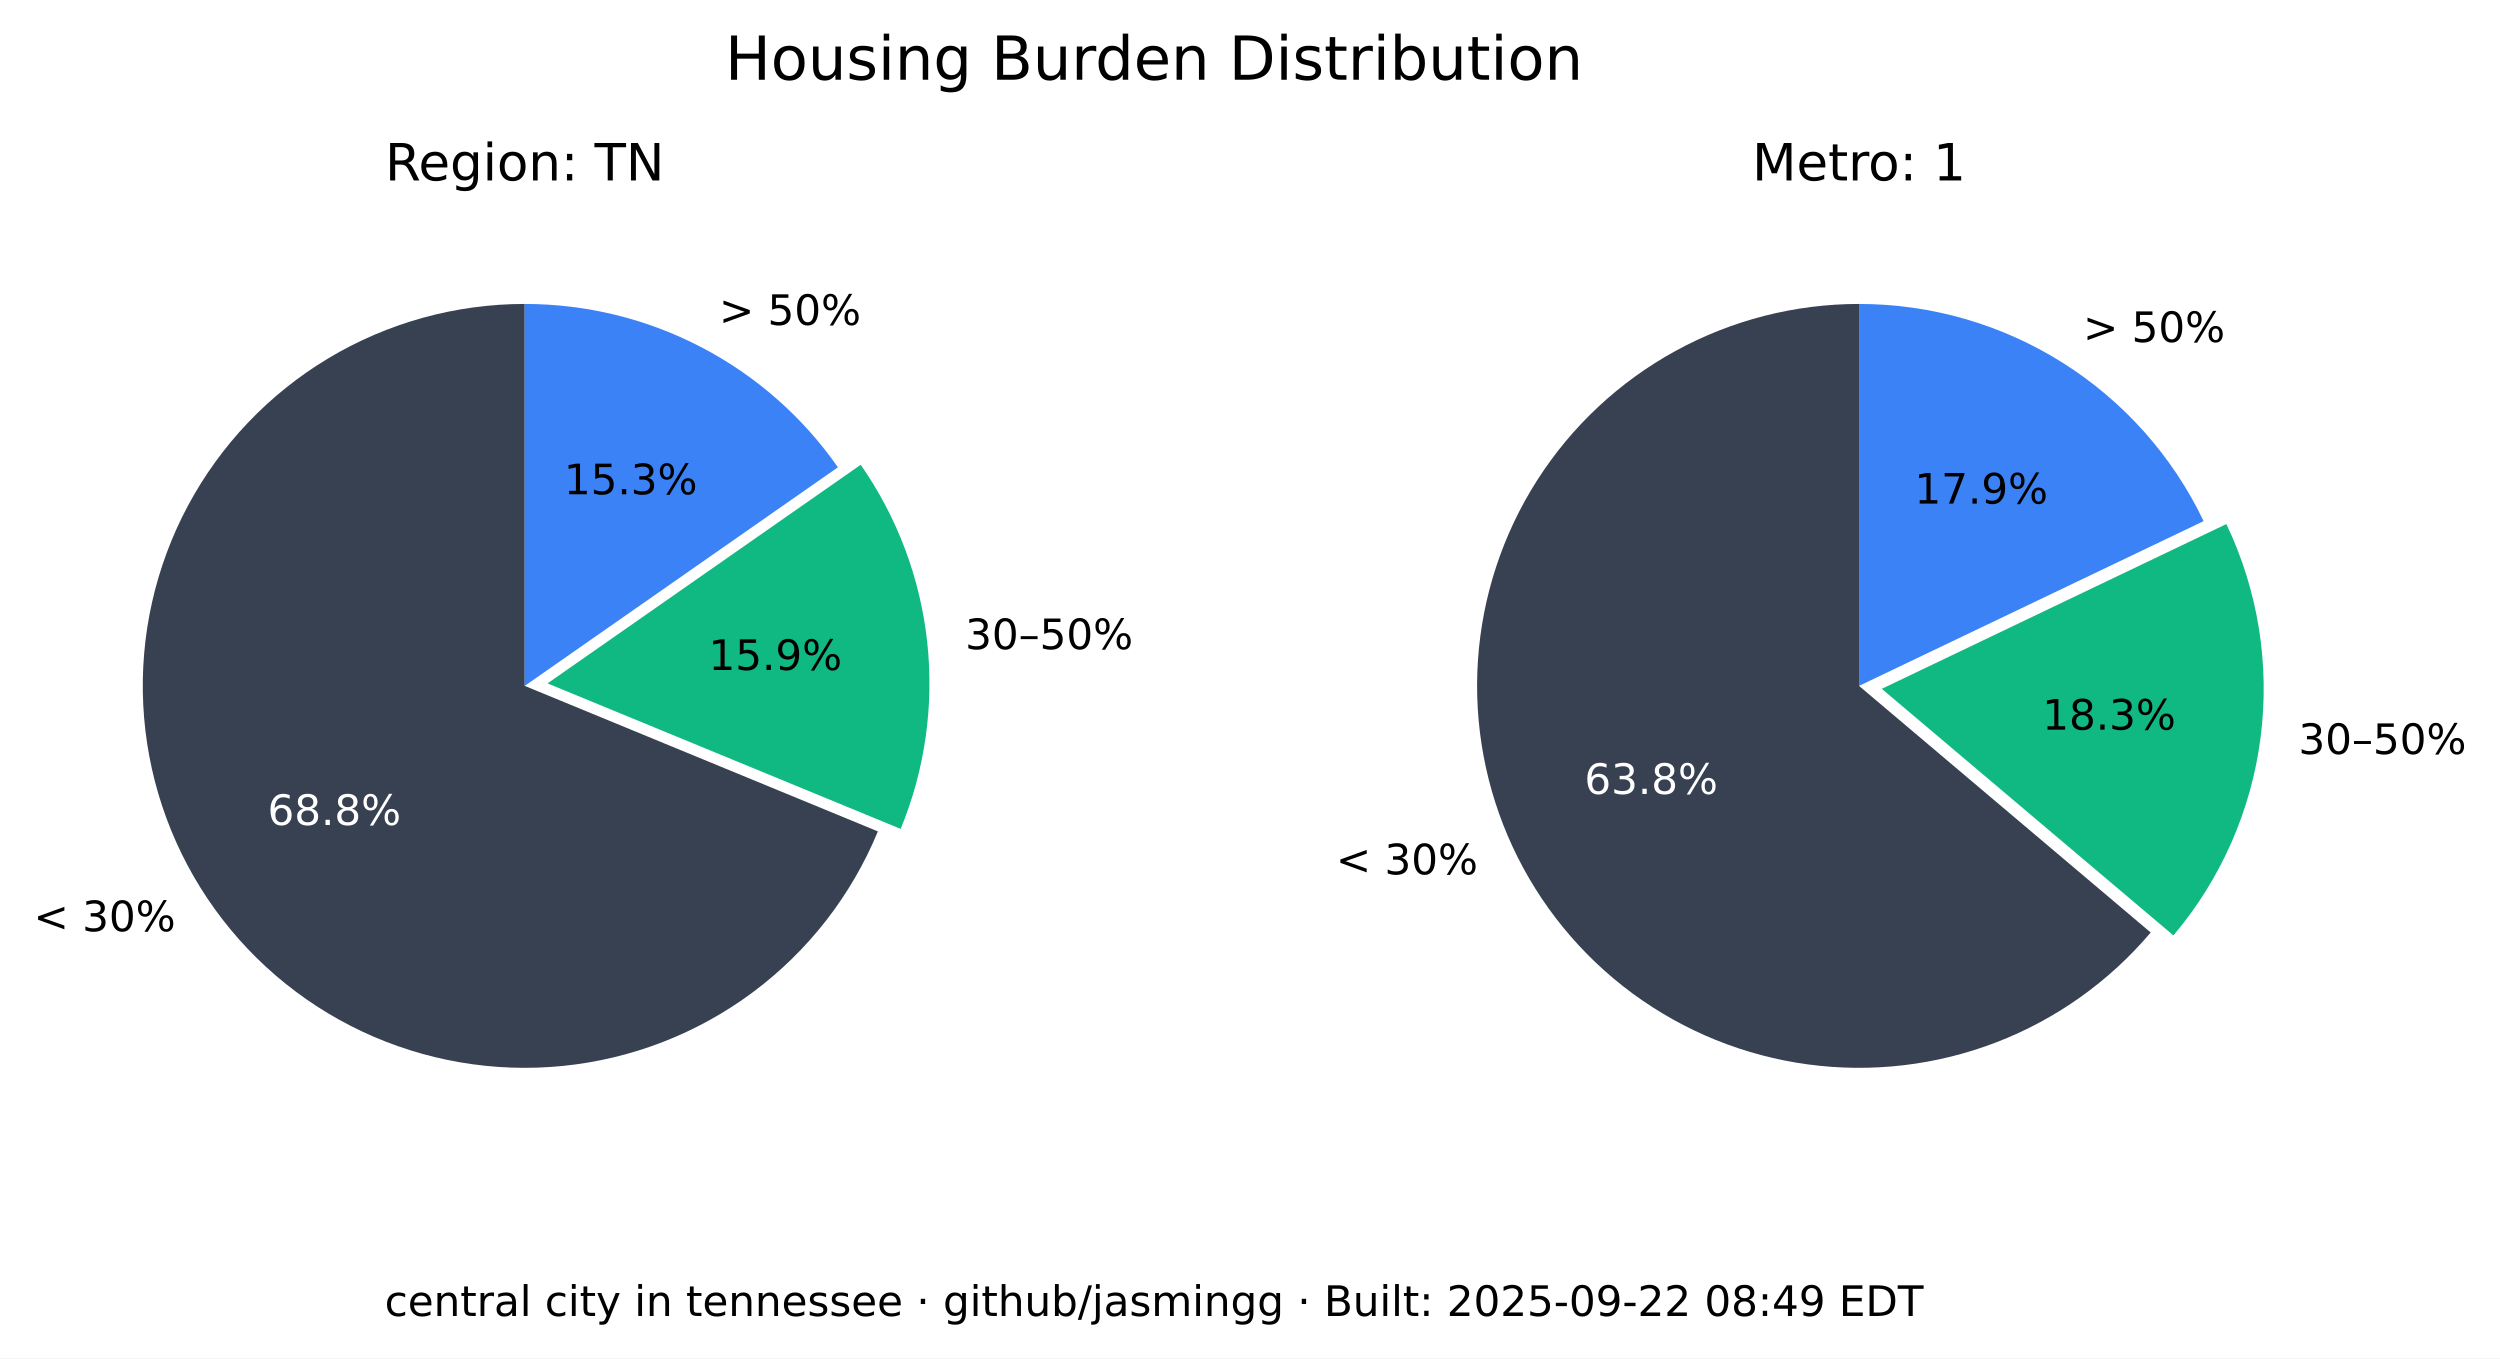
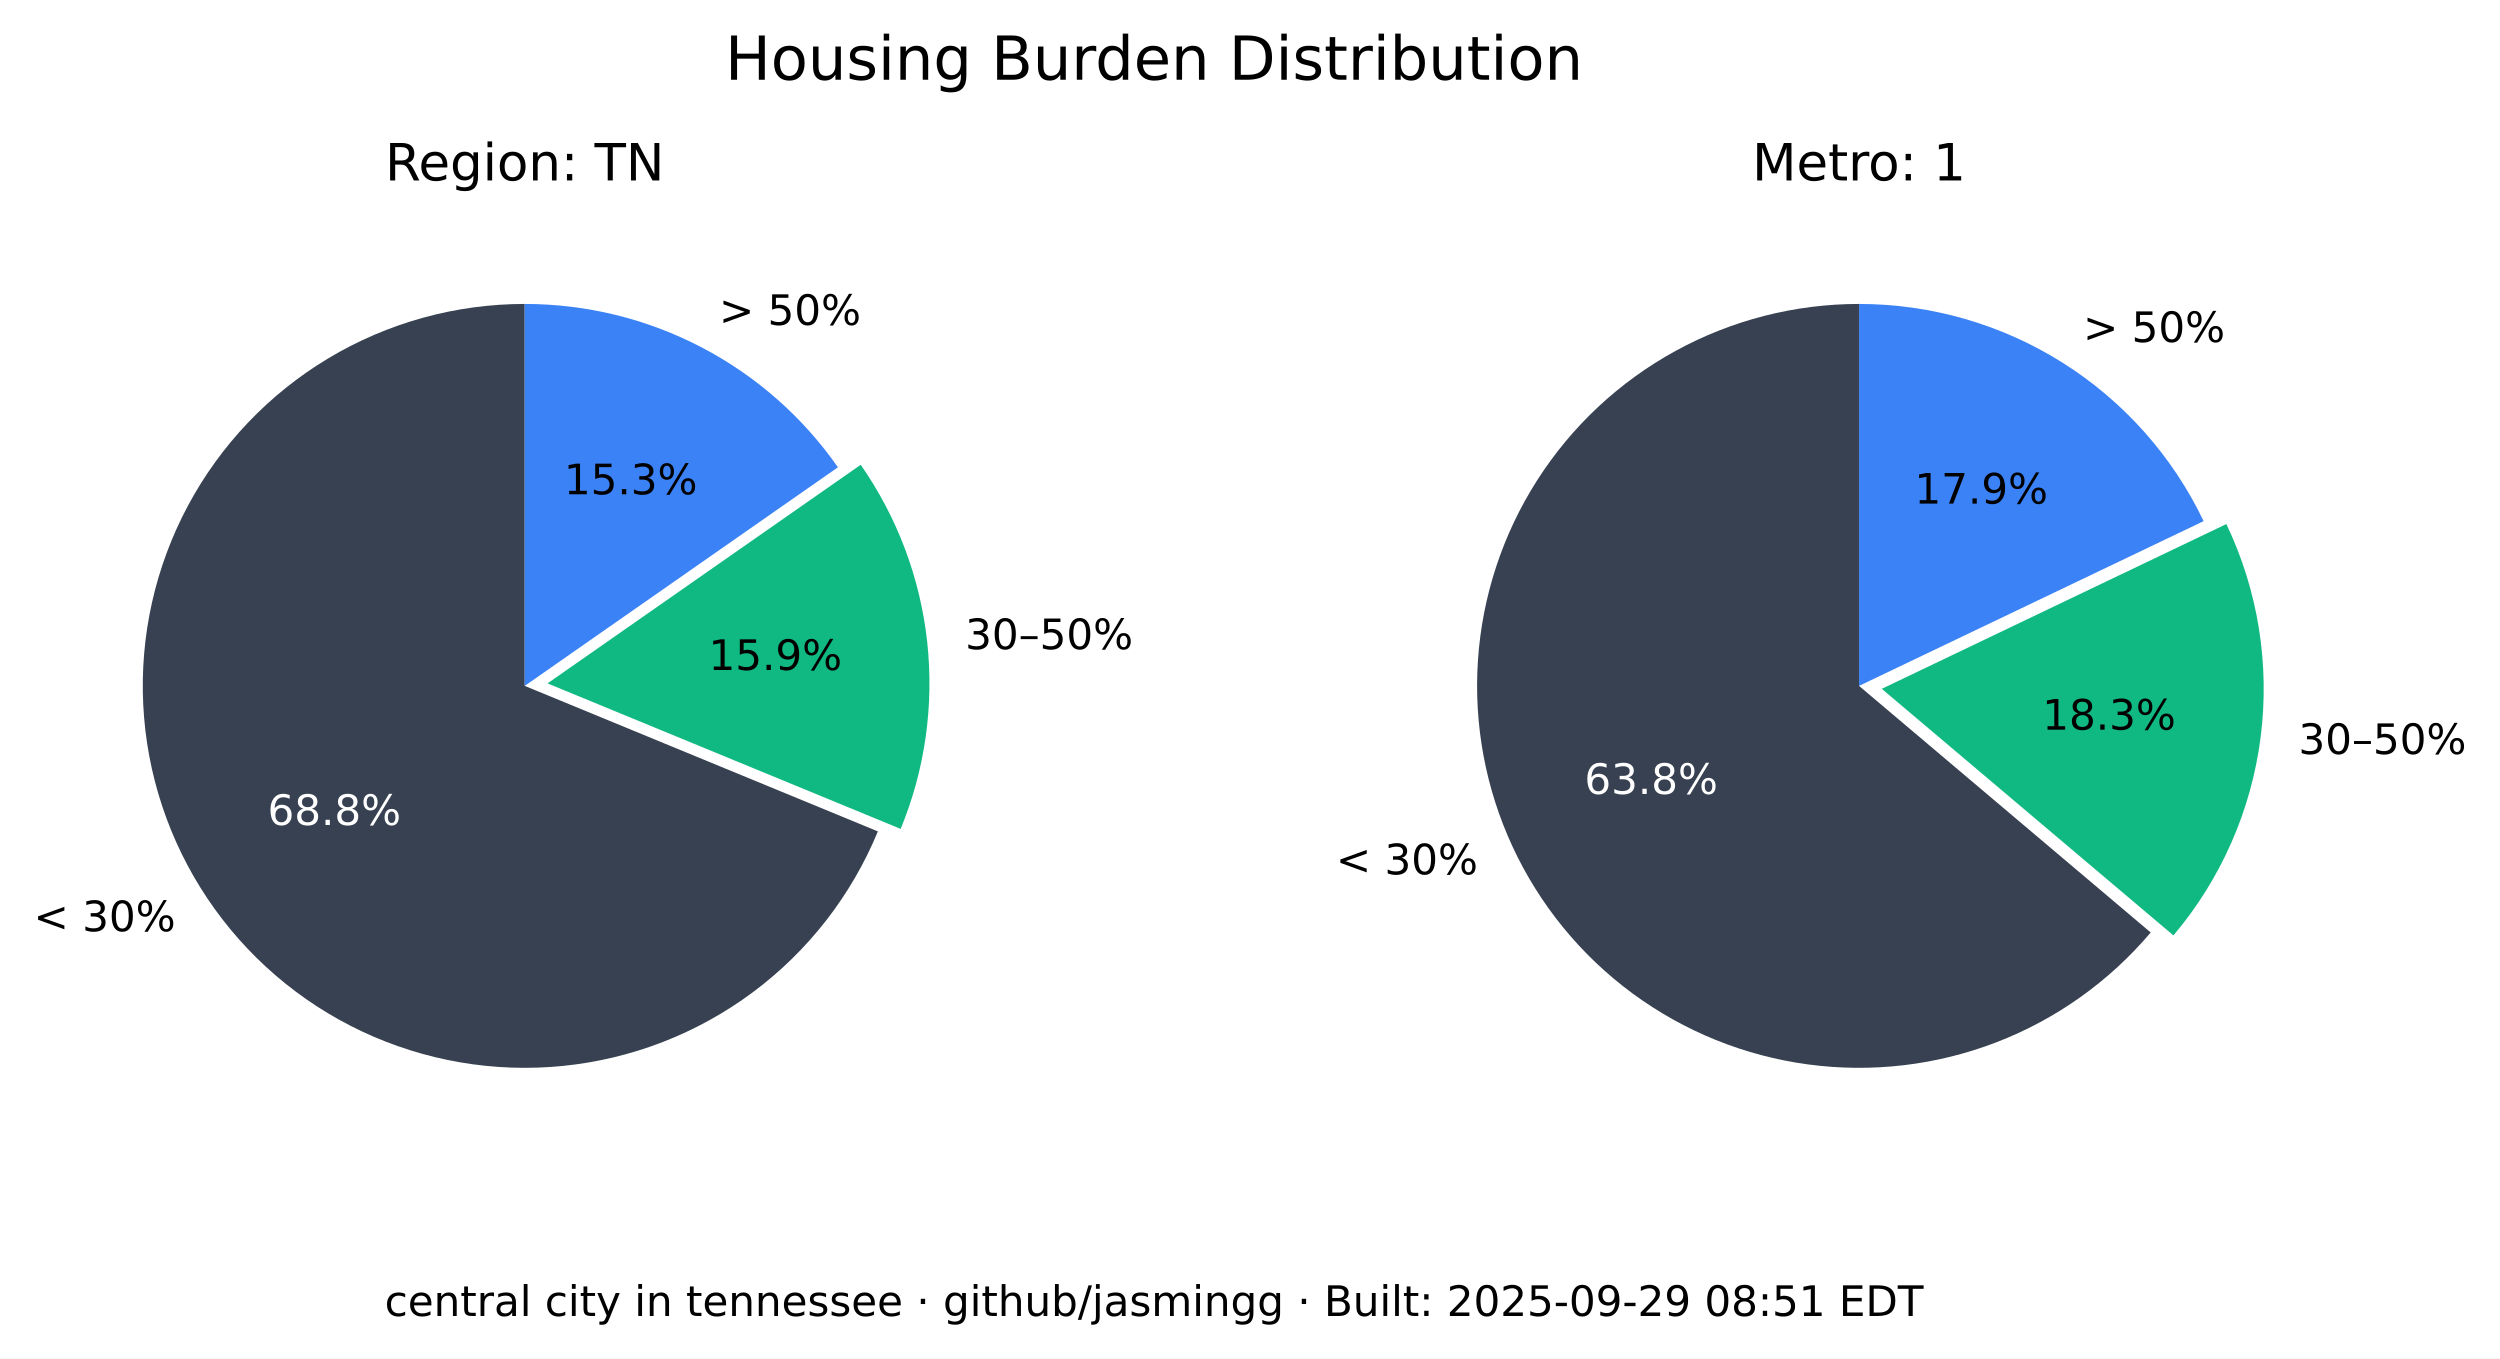
<svg xmlns="http://www.w3.org/2000/svg" xmlns:xlink="http://www.w3.org/1999/xlink" width="535.361pt" height="290.88pt" viewBox="0 0 535.361 290.88" version="1.1">
  <defs>
    <style type="text/css">*{stroke-linejoin: round; stroke-linecap: butt}</style>
  </defs>
  <g id="figure_1">
    <g id="patch_1">
      <path d="M 0 290.88  L 535.361 290.88  L 535.361 0  L 0 0  z " style="fill: #ffffff" />
    </g>
    <g id="axes_1">
      <g id="patch_2">
        <path d="M 112.367 65.088  C 97.551 65.088 83.008 69.114 70.301 76.735  C 57.594 84.355 47.194 95.287 40.215 108.357  C 33.237 121.428 29.939 136.152 30.677 150.951  C 31.414 165.749 36.159 180.073 44.402 192.385  C 52.646 204.697 64.082 214.541 77.483 220.86  C 90.885 227.179 105.755 229.74 120.499 228.267  C 135.242 226.794 149.312 221.342 161.199 212.496  C 173.085 203.65 182.347 191.738 187.992 178.039  L 112.367 146.88  z " style="fill: #374151" />
      </g>
      <g id="patch_3">
        <path d="M 192.87 177.503  C 198.091 164.831 200.044 151.048 198.55 137.424  C 197.055 123.8 192.159 110.768 184.314 99.529  L 117.246 146.345  z " style="fill: #10b981" />
      </g>
      <g id="patch_4">
        <path d="M 179.436 100.064  C 171.899 89.266 161.864 80.446 150.188 74.357  C 138.512 68.268 125.536 65.088 112.367 65.088  L 112.367 146.88  z " style="fill: #3b82f6" />
      </g>
      <g id="matplotlib.axis_1" />
      <g id="matplotlib.axis_2" />
      <g id="text_1">
        <g transform="translate(7.2 199.4189) scale(0.09 -0.09)">
          <defs>
            <path id="DejaVuSans-3c" d="M 4684 3150  L 1459 2003  L 4684 863  L 4684 294  L 678 1747  L 678 2266  L 4684 3719  L 4684 3150  z " transform="scale(0.015625)" />
            <path id="DejaVuSans-20" transform="scale(0.015625)" />
            <path id="DejaVuSans-33" d="M 2597 2516  Q 3050 2419 3304 2112  Q 3559 1806 3559 1356  Q 3559 666 3084 287  Q 2609 -91 1734 -91  Q 1441 -91 1130 -33  Q 819 25 488 141  L 488 750  Q 750 597 1062 519  Q 1375 441 1716 441  Q 2309 441 2620 675  Q 2931 909 2931 1356  Q 2931 1769 2642 2001  Q 2353 2234 1838 2234  L 1294 2234  L 1294 2753  L 1863 2753  Q 2328 2753 2575 2939  Q 2822 3125 2822 3475  Q 2822 3834 2567 4026  Q 2313 4219 1838 4219  Q 1578 4219 1281 4162  Q 984 4106 628 3988  L 628 4550  Q 988 4650 1302 4700  Q 1616 4750 1894 4750  Q 2613 4750 3031 4423  Q 3450 4097 3450 3541  Q 3450 3153 3228 2886  Q 3006 2619 2597 2516  z " transform="scale(0.015625)" />
            <path id="DejaVuSans-30" d="M 2034 4250  Q 1547 4250 1301 3770  Q 1056 3291 1056 2328  Q 1056 1369 1301 889  Q 1547 409 2034 409  Q 2525 409 2770 889  Q 3016 1369 3016 2328  Q 3016 3291 2770 3770  Q 2525 4250 2034 4250  z M 2034 4750  Q 2819 4750 3233 4129  Q 3647 3509 3647 2328  Q 3647 1150 3233 529  Q 2819 -91 2034 -91  Q 1250 -91 836 529  Q 422 1150 422 2328  Q 422 3509 836 4129  Q 1250 4750 2034 4750  z " transform="scale(0.015625)" />
            <path id="DejaVuSans-25" d="M 4653 2053  Q 4381 2053 4226 1822  Q 4072 1591 4072 1178  Q 4072 772 4226 539  Q 4381 306 4653 306  Q 4919 306 5073 539  Q 5228 772 5228 1178  Q 5228 1588 5073 1820  Q 4919 2053 4653 2053  z M 4653 2450  Q 5147 2450 5437 2106  Q 5728 1763 5728 1178  Q 5728 594 5436 251  Q 5144 -91 4653 -91  Q 4153 -91 3862 251  Q 3572 594 3572 1178  Q 3572 1766 3864 2108  Q 4156 2450 4653 2450  z M 1428 4353  Q 1159 4353 1004 4120  Q 850 3888 850 3481  Q 850 3069 1003 2837  Q 1156 2606 1428 2606  Q 1700 2606 1854 2837  Q 2009 3069 2009 3481  Q 2009 3884 1853 4118  Q 1697 4353 1428 4353  z M 4250 4750  L 4750 4750  L 1831 -91  L 1331 -91  L 4250 4750  z M 1428 4750  Q 1922 4750 2215 4408  Q 2509 4066 2509 3481  Q 2509 2891 2217 2550  Q 1925 2209 1428 2209  Q 931 2209 642 2551  Q 353 2894 353 3481  Q 353 4063 643 4406  Q 934 4750 1428 4750  z " transform="scale(0.015625)" />
          </defs>
          <use xlink:href="#DejaVuSans-3c" />
          <use xlink:href="#DejaVuSans-20" x="83.789" />
          <use xlink:href="#DejaVuSans-33" x="115.576" />
          <use xlink:href="#DejaVuSans-30" x="179.199" />
          <use xlink:href="#DejaVuSans-25" x="242.822" />
        </g>
      </g>
      <g id="text_2">
        <g style="fill: #ffffff" transform="translate(57.29316 176.6664) scale(0.09 -0.09)">
          <defs>
            <path id="DejaVuSans-36" d="M 2113 2584  Q 1688 2584 1439 2293  Q 1191 2003 1191 1497  Q 1191 994 1439 701  Q 1688 409 2113 409  Q 2538 409 2786 701  Q 3034 994 3034 1497  Q 3034 2003 2786 2293  Q 2538 2584 2113 2584  z M 3366 4563  L 3366 3988  Q 3128 4100 2886 4159  Q 2644 4219 2406 4219  Q 1781 4219 1451 3797  Q 1122 3375 1075 2522  Q 1259 2794 1537 2939  Q 1816 3084 2150 3084  Q 2853 3084 3261 2657  Q 3669 2231 3669 1497  Q 3669 778 3244 343  Q 2819 -91 2113 -91  Q 1303 -91 875 529  Q 447 1150 447 2328  Q 447 3434 972 4092  Q 1497 4750 2381 4750  Q 2619 4750 2861 4703  Q 3103 4656 3366 4563  z " transform="scale(0.015625)" />
            <path id="DejaVuSans-38" d="M 2034 2216  Q 1584 2216 1326 1975  Q 1069 1734 1069 1313  Q 1069 891 1326 650  Q 1584 409 2034 409  Q 2484 409 2743 651  Q 3003 894 3003 1313  Q 3003 1734 2745 1975  Q 2488 2216 2034 2216  z M 1403 2484  Q 997 2584 770 2862  Q 544 3141 544 3541  Q 544 4100 942 4425  Q 1341 4750 2034 4750  Q 2731 4750 3128 4425  Q 3525 4100 3525 3541  Q 3525 3141 3298 2862  Q 3072 2584 2669 2484  Q 3125 2378 3379 2068  Q 3634 1759 3634 1313  Q 3634 634 3220 271  Q 2806 -91 2034 -91  Q 1263 -91 848 271  Q 434 634 434 1313  Q 434 1759 690 2068  Q 947 2378 1403 2484  z M 1172 3481  Q 1172 3119 1398 2916  Q 1625 2713 2034 2713  Q 2441 2713 2670 2916  Q 2900 3119 2900 3481  Q 2900 3844 2670 4047  Q 2441 4250 2034 4250  Q 1625 4250 1398 4047  Q 1172 3844 1172 3481  z " transform="scale(0.015625)" />
            <path id="DejaVuSans-2e" d="M 684 794  L 1344 794  L 1344 0  L 684 0  L 684 794  z " transform="scale(0.015625)" />
          </defs>
          <use xlink:href="#DejaVuSans-36" />
          <use xlink:href="#DejaVuSans-38" x="63.623" />
          <use xlink:href="#DejaVuSans-2e" x="127.246" />
          <use xlink:href="#DejaVuSans-38" x="159.033" />
          <use xlink:href="#DejaVuSans-25" x="222.656" />
        </g>
      </g>
      <g id="text_3">
        <g transform="translate(206.68 139.015) scale(0.09 -0.09)">
          <defs>
            <path id="DejaVuSans-2013" d="M 313 1978  L 2888 1978  L 2888 1528  L 313 1528  L 313 1978  z " transform="scale(0.015625)" />
            <path id="DejaVuSans-35" d="M 691 4666  L 3169 4666  L 3169 4134  L 1269 4134  L 1269 2991  Q 1406 3038 1543 3061  Q 1681 3084 1819 3084  Q 2600 3084 3056 2656  Q 3513 2228 3513 1497  Q 3513 744 3044 326  Q 2575 -91 1722 -91  Q 1428 -91 1123 -41  Q 819 9 494 109  L 494 744  Q 775 591 1075 516  Q 1375 441 1709 441  Q 2250 441 2565 725  Q 2881 1009 2881 1497  Q 2881 1984 2565 2268  Q 2250 2553 1709 2553  Q 1456 2553 1204 2497  Q 953 2441 691 2322  L 691 4666  z " transform="scale(0.015625)" />
          </defs>
          <use xlink:href="#DejaVuSans-33" />
          <use xlink:href="#DejaVuSans-30" x="63.623" />
          <use xlink:href="#DejaVuSans-2013" x="127.246" />
          <use xlink:href="#DejaVuSans-35" x="177.246" />
          <use xlink:href="#DejaVuSans-30" x="240.869" />
          <use xlink:href="#DejaVuSans-25" x="304.492" />
        </g>
      </g>
      <g id="text_4">
        <g transform="translate(151.7328 143.4755) scale(0.09 -0.09)">
          <defs>
            <path id="DejaVuSans-31" d="M 794 531  L 1825 531  L 1825 4091  L 703 3866  L 703 4441  L 1819 4666  L 2450 4666  L 2450 531  L 3481 531  L 3481 0  L 794 0  L 794 531  z " transform="scale(0.015625)" />
            <path id="DejaVuSans-39" d="M 703 97  L 703 672  Q 941 559 1184 500  Q 1428 441 1663 441  Q 2288 441 2617 861  Q 2947 1281 2994 2138  Q 2813 1869 2534 1725  Q 2256 1581 1919 1581  Q 1219 1581 811 2004  Q 403 2428 403 3163  Q 403 3881 828 4315  Q 1253 4750 1959 4750  Q 2769 4750 3195 4129  Q 3622 3509 3622 2328  Q 3622 1225 3098 567  Q 2575 -91 1691 -91  Q 1453 -91 1209 -44  Q 966 3 703 97  z M 1959 2075  Q 2384 2075 2632 2365  Q 2881 2656 2881 3163  Q 2881 3666 2632 3958  Q 2384 4250 1959 4250  Q 1534 4250 1286 3958  Q 1038 3666 1038 3163  Q 1038 2656 1286 2365  Q 1534 2075 1959 2075  z " transform="scale(0.015625)" />
          </defs>
          <use xlink:href="#DejaVuSans-31" />
          <use xlink:href="#DejaVuSans-35" x="63.623" />
          <use xlink:href="#DejaVuSans-2e" x="127.246" />
          <use xlink:href="#DejaVuSans-39" x="159.033" />
          <use xlink:href="#DejaVuSans-25" x="222.656" />
        </g>
      </g>
      <g id="text_5">
        <g transform="translate(153.97 69.58851) scale(0.09 -0.09)">
          <defs>
            <path id="DejaVuSans-3e" d="M 678 3150  L 678 3719  L 4684 2266  L 4684 1747  L 678 294  L 678 863  L 3897 2003  L 678 3150  z " transform="scale(0.015625)" />
          </defs>
          <use xlink:href="#DejaVuSans-3e" />
          <use xlink:href="#DejaVuSans-20" x="83.789" />
          <use xlink:href="#DejaVuSans-35" x="115.576" />
          <use xlink:href="#DejaVuSans-30" x="179.199" />
          <use xlink:href="#DejaVuSans-25" x="242.822" />
        </g>
      </g>
      <g id="text_6">
        <g transform="translate(120.7644 105.8498) scale(0.09 -0.09)">
          <use xlink:href="#DejaVuSans-31" />
          <use xlink:href="#DejaVuSans-35" x="63.623" />
          <use xlink:href="#DejaVuSans-2e" x="127.246" />
          <use xlink:href="#DejaVuSans-33" x="159.033" />
          <use xlink:href="#DejaVuSans-25" x="222.656" />
        </g>
      </g>
      <g id="text_7">
        <g transform="translate(82.46368 38.64) scale(0.11 -0.11)">
          <defs>
            <path id="DejaVuSans-52" d="M 2841 2188  Q 3044 2119 3236 1894  Q 3428 1669 3622 1275  L 4263 0  L 3584 0  L 2988 1197  Q 2756 1666 2539 1819  Q 2322 1972 1947 1972  L 1259 1972  L 1259 0  L 628 0  L 628 4666  L 2053 4666  Q 2853 4666 3247 4331  Q 3641 3997 3641 3322  Q 3641 2881 3436 2590  Q 3231 2300 2841 2188  z M 1259 4147  L 1259 2491  L 2053 2491  Q 2509 2491 2742 2702  Q 2975 2913 2975 3322  Q 2975 3731 2742 3939  Q 2509 4147 2053 4147  L 1259 4147  z " transform="scale(0.015625)" />
            <path id="DejaVuSans-65" d="M 3597 1894  L 3597 1613  L 953 1613  Q 991 1019 1311 708  Q 1631 397 2203 397  Q 2534 397 2845 478  Q 3156 559 3463 722  L 3463 178  Q 3153 47 2828 -22  Q 2503 -91 2169 -91  Q 1331 -91 842 396  Q 353 884 353 1716  Q 353 2575 817 3079  Q 1281 3584 2069 3584  Q 2775 3584 3186 3129  Q 3597 2675 3597 1894  z M 3022 2063  Q 3016 2534 2758 2815  Q 2500 3097 2075 3097  Q 1594 3097 1305 2825  Q 1016 2553 972 2059  L 3022 2063  z " transform="scale(0.015625)" />
            <path id="DejaVuSans-67" d="M 2906 1791  Q 2906 2416 2648 2759  Q 2391 3103 1925 3103  Q 1463 3103 1205 2759  Q 947 2416 947 1791  Q 947 1169 1205 825  Q 1463 481 1925 481  Q 2391 481 2648 825  Q 2906 1169 2906 1791  z M 3481 434  Q 3481 -459 3084 -895  Q 2688 -1331 1869 -1331  Q 1566 -1331 1297 -1286  Q 1028 -1241 775 -1147  L 775 -588  Q 1028 -725 1275 -790  Q 1522 -856 1778 -856  Q 2344 -856 2625 -561  Q 2906 -266 2906 331  L 2906 616  Q 2728 306 2450 153  Q 2172 0 1784 0  Q 1141 0 747 490  Q 353 981 353 1791  Q 353 2603 747 3093  Q 1141 3584 1784 3584  Q 2172 3584 2450 3431  Q 2728 3278 2906 2969  L 2906 3500  L 3481 3500  L 3481 434  z " transform="scale(0.015625)" />
            <path id="DejaVuSans-69" d="M 603 3500  L 1178 3500  L 1178 0  L 603 0  L 603 3500  z M 603 4863  L 1178 4863  L 1178 4134  L 603 4134  L 603 4863  z " transform="scale(0.015625)" />
            <path id="DejaVuSans-6f" d="M 1959 3097  Q 1497 3097 1228 2736  Q 959 2375 959 1747  Q 959 1119 1226 758  Q 1494 397 1959 397  Q 2419 397 2687 759  Q 2956 1122 2956 1747  Q 2956 2369 2687 2733  Q 2419 3097 1959 3097  z M 1959 3584  Q 2709 3584 3137 3096  Q 3566 2609 3566 1747  Q 3566 888 3137 398  Q 2709 -91 1959 -91  Q 1206 -91 779 398  Q 353 888 353 1747  Q 353 2609 779 3096  Q 1206 3584 1959 3584  z " transform="scale(0.015625)" />
            <path id="DejaVuSans-6e" d="M 3513 2113  L 3513 0  L 2938 0  L 2938 2094  Q 2938 2591 2744 2837  Q 2550 3084 2163 3084  Q 1697 3084 1428 2787  Q 1159 2491 1159 1978  L 1159 0  L 581 0  L 581 3500  L 1159 3500  L 1159 2956  Q 1366 3272 1645 3428  Q 1925 3584 2291 3584  Q 2894 3584 3203 3211  Q 3513 2838 3513 2113  z " transform="scale(0.015625)" />
            <path id="DejaVuSans-3a" d="M 750 794  L 1409 794  L 1409 0  L 750 0  L 750 794  z M 750 3309  L 1409 3309  L 1409 2516  L 750 2516  L 750 3309  z " transform="scale(0.015625)" />
            <path id="DejaVuSans-54" d="M -19 4666  L 3928 4666  L 3928 4134  L 2272 4134  L 2272 0  L 1638 0  L 1638 4134  L -19 4134  L -19 4666  z " transform="scale(0.015625)" />
            <path id="DejaVuSans-4e" d="M 628 4666  L 1478 4666  L 3547 763  L 3547 4666  L 4159 4666  L 4159 0  L 3309 0  L 1241 3903  L 1241 0  L 628 0  L 628 4666  z " transform="scale(0.015625)" />
          </defs>
          <use xlink:href="#DejaVuSans-52" />
          <use xlink:href="#DejaVuSans-65" x="64.982" />
          <use xlink:href="#DejaVuSans-67" x="126.506" />
          <use xlink:href="#DejaVuSans-69" x="189.982" />
          <use xlink:href="#DejaVuSans-6f" x="217.766" />
          <use xlink:href="#DejaVuSans-6e" x="278.947" />
          <use xlink:href="#DejaVuSans-3a" x="342.326" />
          <use xlink:href="#DejaVuSans-20" x="376.018" />
          <use xlink:href="#DejaVuSans-54" x="407.805" />
          <use xlink:href="#DejaVuSans-4e" x="468.889" />
        </g>
      </g>
    </g>
    <g id="axes_2">
      <g id="patch_5">
        <path d="M 398.102 65.088  C 384.363 65.088 370.843 68.55 358.795 75.152  C 346.746 81.755 336.553 91.288 329.16 102.868  C 321.768 114.449 317.41 127.707 316.493 141.415  C 315.575 155.124 318.125 168.845 323.908 181.307  C 329.691 193.77 338.522 204.577 349.583 212.727  C 360.643 220.877 373.581 226.11 387.197 227.942  C 400.813 229.774 414.674 228.145 427.495 223.208  C 440.317 218.271 451.689 210.181 460.56 199.69  L 398.102 146.88  z " style="fill: #374151" />
      </g>
      <g id="patch_6">
        <path d="M 465.427 200.316  C 475.6 188.286 482.083 173.568 484.093 157.942  C 486.103 142.316 483.556 126.437 476.76 112.224  L 402.969 147.506  z " style="fill: #10b981" />
      </g>
      <g id="patch_7">
        <path d="M 471.893 111.598  C 465.235 97.674 454.771 85.915 441.714 77.686  C 428.658 69.456 413.535 65.088 398.102 65.088  L 398.102 146.88  z " style="fill: #3b82f6" />
      </g>
      <g id="matplotlib.axis_3" />
      <g id="matplotlib.axis_4" />
      <g id="text_8">
        <g transform="translate(286.0829 187.2335) scale(0.09 -0.09)">
          <use xlink:href="#DejaVuSans-3c" />
          <use xlink:href="#DejaVuSans-20" x="83.789" />
          <use xlink:href="#DejaVuSans-33" x="115.576" />
          <use xlink:href="#DejaVuSans-30" x="179.199" />
          <use xlink:href="#DejaVuSans-25" x="242.822" />
        </g>
      </g>
      <g id="text_9">
        <g style="fill: #ffffff" transform="translate(339.2904 170.0199) scale(0.09 -0.09)">
          <use xlink:href="#DejaVuSans-36" />
          <use xlink:href="#DejaVuSans-33" x="63.623" />
          <use xlink:href="#DejaVuSans-2e" x="127.246" />
          <use xlink:href="#DejaVuSans-38" x="159.033" />
          <use xlink:href="#DejaVuSans-25" x="222.656" />
        </g>
      </g>
      <g id="text_10">
        <g transform="translate(492.2051 161.4692) scale(0.09 -0.09)">
          <use xlink:href="#DejaVuSans-33" />
          <use xlink:href="#DejaVuSans-30" x="63.623" />
          <use xlink:href="#DejaVuSans-2013" x="127.246" />
          <use xlink:href="#DejaVuSans-35" x="177.246" />
          <use xlink:href="#DejaVuSans-30" x="240.869" />
          <use xlink:href="#DejaVuSans-25" x="304.492" />
        </g>
      </g>
      <g id="text_11">
        <g transform="translate(437.3481 156.2512) scale(0.09 -0.09)">
          <use xlink:href="#DejaVuSans-31" />
          <use xlink:href="#DejaVuSans-38" x="63.623" />
          <use xlink:href="#DejaVuSans-2e" x="127.246" />
          <use xlink:href="#DejaVuSans-33" x="159.033" />
          <use xlink:href="#DejaVuSans-25" x="222.656" />
        </g>
      </g>
      <g id="text_12">
        <g transform="translate(446.0756 73.24948) scale(0.09 -0.09)">
          <use xlink:href="#DejaVuSans-3e" />
          <use xlink:href="#DejaVuSans-20" x="83.789" />
          <use xlink:href="#DejaVuSans-35" x="115.576" />
          <use xlink:href="#DejaVuSans-30" x="179.199" />
          <use xlink:href="#DejaVuSans-25" x="242.822" />
        </g>
      </g>
      <g id="text_13">
        <g transform="translate(409.9741 107.8467) scale(0.09 -0.09)">
          <defs>
            <path id="DejaVuSans-37" d="M 525 4666  L 3525 4666  L 3525 4397  L 1831 0  L 1172 0  L 2766 4134  L 525 4134  L 525 4666  z " transform="scale(0.015625)" />
          </defs>
          <use xlink:href="#DejaVuSans-31" />
          <use xlink:href="#DejaVuSans-37" x="63.623" />
          <use xlink:href="#DejaVuSans-2e" x="127.246" />
          <use xlink:href="#DejaVuSans-39" x="159.033" />
          <use xlink:href="#DejaVuSans-25" x="222.656" />
        </g>
      </g>
      <g id="text_14">
        <g transform="translate(375.2132 38.64) scale(0.11 -0.11)">
          <defs>
            <path id="DejaVuSans-4d" d="M 628 4666  L 1569 4666  L 2759 1491  L 3956 4666  L 4897 4666  L 4897 0  L 4281 0  L 4281 4097  L 3078 897  L 2444 897  L 1241 4097  L 1241 0  L 628 0  L 628 4666  z " transform="scale(0.015625)" />
            <path id="DejaVuSans-74" d="M 1172 4494  L 1172 3500  L 2356 3500  L 2356 3053  L 1172 3053  L 1172 1153  Q 1172 725 1289 603  Q 1406 481 1766 481  L 2356 481  L 2356 0  L 1766 0  Q 1100 0 847 248  Q 594 497 594 1153  L 594 3053  L 172 3053  L 172 3500  L 594 3500  L 594 4494  L 1172 4494  z " transform="scale(0.015625)" />
            <path id="DejaVuSans-72" d="M 2631 2963  Q 2534 3019 2420 3045  Q 2306 3072 2169 3072  Q 1681 3072 1420 2755  Q 1159 2438 1159 1844  L 1159 0  L 581 0  L 581 3500  L 1159 3500  L 1159 2956  Q 1341 3275 1631 3429  Q 1922 3584 2338 3584  Q 2397 3584 2469 3576  Q 2541 3569 2628 3553  L 2631 2963  z " transform="scale(0.015625)" />
          </defs>
          <use xlink:href="#DejaVuSans-4d" />
          <use xlink:href="#DejaVuSans-65" x="86.279" />
          <use xlink:href="#DejaVuSans-74" x="147.803" />
          <use xlink:href="#DejaVuSans-72" x="187.012" />
          <use xlink:href="#DejaVuSans-6f" x="225.875" />
          <use xlink:href="#DejaVuSans-3a" x="287.057" />
          <use xlink:href="#DejaVuSans-20" x="320.748" />
          <use xlink:href="#DejaVuSans-31" x="352.535" />
        </g>
      </g>
    </g>
    <g id="text_15">
      <g transform="translate(155.2784 17.07797) scale(0.13 -0.13)">
        <defs>
          <path id="DejaVuSans-48" d="M 628 4666  L 1259 4666  L 1259 2753  L 3553 2753  L 3553 4666  L 4184 4666  L 4184 0  L 3553 0  L 3553 2222  L 1259 2222  L 1259 0  L 628 0  L 628 4666  z " transform="scale(0.015625)" />
          <path id="DejaVuSans-75" d="M 544 1381  L 544 3500  L 1119 3500  L 1119 1403  Q 1119 906 1312 657  Q 1506 409 1894 409  Q 2359 409 2629 706  Q 2900 1003 2900 1516  L 2900 3500  L 3475 3500  L 3475 0  L 2900 0  L 2900 538  Q 2691 219 2414 64  Q 2138 -91 1772 -91  Q 1169 -91 856 284  Q 544 659 544 1381  z M 1991 3584  L 1991 3584  z " transform="scale(0.015625)" />
          <path id="DejaVuSans-73" d="M 2834 3397  L 2834 2853  Q 2591 2978 2328 3040  Q 2066 3103 1784 3103  Q 1356 3103 1142 2972  Q 928 2841 928 2578  Q 928 2378 1081 2264  Q 1234 2150 1697 2047  L 1894 2003  Q 2506 1872 2764 1633  Q 3022 1394 3022 966  Q 3022 478 2636 193  Q 2250 -91 1575 -91  Q 1294 -91 989 -36  Q 684 19 347 128  L 347 722  Q 666 556 975 473  Q 1284 391 1588 391  Q 1994 391 2212 530  Q 2431 669 2431 922  Q 2431 1156 2273 1281  Q 2116 1406 1581 1522  L 1381 1569  Q 847 1681 609 1914  Q 372 2147 372 2553  Q 372 3047 722 3315  Q 1072 3584 1716 3584  Q 2034 3584 2315 3537  Q 2597 3491 2834 3397  z " transform="scale(0.015625)" />
          <path id="DejaVuSans-42" d="M 1259 2228  L 1259 519  L 2272 519  Q 2781 519 3026 730  Q 3272 941 3272 1375  Q 3272 1813 3026 2020  Q 2781 2228 2272 2228  L 1259 2228  z M 1259 4147  L 1259 2741  L 2194 2741  Q 2656 2741 2882 2914  Q 3109 3088 3109 3444  Q 3109 3797 2882 3972  Q 2656 4147 2194 4147  L 1259 4147  z M 628 4666  L 2241 4666  Q 2963 4666 3353 4366  Q 3744 4066 3744 3513  Q 3744 3084 3544 2831  Q 3344 2578 2956 2516  Q 3422 2416 3680 2098  Q 3938 1781 3938 1306  Q 3938 681 3513 340  Q 3088 0 2303 0  L 628 0  L 628 4666  z " transform="scale(0.015625)" />
          <path id="DejaVuSans-64" d="M 2906 2969  L 2906 4863  L 3481 4863  L 3481 0  L 2906 0  L 2906 525  Q 2725 213 2448 61  Q 2172 -91 1784 -91  Q 1150 -91 751 415  Q 353 922 353 1747  Q 353 2572 751 3078  Q 1150 3584 1784 3584  Q 2172 3584 2448 3432  Q 2725 3281 2906 2969  z M 947 1747  Q 947 1113 1208 752  Q 1469 391 1925 391  Q 2381 391 2643 752  Q 2906 1113 2906 1747  Q 2906 2381 2643 2742  Q 2381 3103 1925 3103  Q 1469 3103 1208 2742  Q 947 2381 947 1747  z " transform="scale(0.015625)" />
          <path id="DejaVuSans-44" d="M 1259 4147  L 1259 519  L 2022 519  Q 2988 519 3436 956  Q 3884 1394 3884 2338  Q 3884 3275 3436 3711  Q 2988 4147 2022 4147  L 1259 4147  z M 628 4666  L 1925 4666  Q 3281 4666 3915 4102  Q 4550 3538 4550 2338  Q 4550 1131 3912 565  Q 3275 0 1925 0  L 628 0  L 628 4666  z " transform="scale(0.015625)" />
          <path id="DejaVuSans-62" d="M 3116 1747  Q 3116 2381 2855 2742  Q 2594 3103 2138 3103  Q 1681 3103 1420 2742  Q 1159 2381 1159 1747  Q 1159 1113 1420 752  Q 1681 391 2138 391  Q 2594 391 2855 752  Q 3116 1113 3116 1747  z M 1159 2969  Q 1341 3281 1617 3432  Q 1894 3584 2278 3584  Q 2916 3584 3314 3078  Q 3713 2572 3713 1747  Q 3713 922 3314 415  Q 2916 -91 2278 -91  Q 1894 -91 1617 61  Q 1341 213 1159 525  L 1159 0  L 581 0  L 581 4863  L 1159 4863  L 1159 2969  z " transform="scale(0.015625)" />
        </defs>
        <use xlink:href="#DejaVuSans-48" />
        <use xlink:href="#DejaVuSans-6f" x="75.195" />
        <use xlink:href="#DejaVuSans-75" x="136.377" />
        <use xlink:href="#DejaVuSans-73" x="199.756" />
        <use xlink:href="#DejaVuSans-69" x="251.855" />
        <use xlink:href="#DejaVuSans-6e" x="279.639" />
        <use xlink:href="#DejaVuSans-67" x="343.018" />
        <use xlink:href="#DejaVuSans-20" x="406.494" />
        <use xlink:href="#DejaVuSans-42" x="438.281" />
        <use xlink:href="#DejaVuSans-75" x="506.885" />
        <use xlink:href="#DejaVuSans-72" x="570.264" />
        <use xlink:href="#DejaVuSans-64" x="609.627" />
        <use xlink:href="#DejaVuSans-65" x="673.104" />
        <use xlink:href="#DejaVuSans-6e" x="734.627" />
        <use xlink:href="#DejaVuSans-20" x="798.006" />
        <use xlink:href="#DejaVuSans-44" x="829.793" />
        <use xlink:href="#DejaVuSans-69" x="906.795" />
        <use xlink:href="#DejaVuSans-73" x="934.578" />
        <use xlink:href="#DejaVuSans-74" x="986.678" />
        <use xlink:href="#DejaVuSans-72" x="1025.887" />
        <use xlink:href="#DejaVuSans-69" x="1067" />
        <use xlink:href="#DejaVuSans-62" x="1094.783" />
        <use xlink:href="#DejaVuSans-75" x="1158.26" />
        <use xlink:href="#DejaVuSans-74" x="1221.639" />
        <use xlink:href="#DejaVuSans-69" x="1260.848" />
        <use xlink:href="#DejaVuSans-6f" x="1288.631" />
        <use xlink:href="#DejaVuSans-6e" x="1349.812" />
      </g>
    </g>
    <g id="text_16">
      <g transform="translate(82.37412 281.8083) scale(0.09 -0.09)">
        <defs>
          <path id="DejaVuSans-63" d="M 3122 3366  L 3122 2828  Q 2878 2963 2633 3030  Q 2388 3097 2138 3097  Q 1578 3097 1268 2742  Q 959 2388 959 1747  Q 959 1106 1268 751  Q 1578 397 2138 397  Q 2388 397 2633 464  Q 2878 531 3122 666  L 3122 134  Q 2881 22 2623 -34  Q 2366 -91 2075 -91  Q 1284 -91 818 406  Q 353 903 353 1747  Q 353 2603 823 3093  Q 1294 3584 2113 3584  Q 2378 3584 2631 3529  Q 2884 3475 3122 3366  z " transform="scale(0.015625)" />
          <path id="DejaVuSans-61" d="M 2194 1759  Q 1497 1759 1228 1600  Q 959 1441 959 1056  Q 959 750 1161 570  Q 1363 391 1709 391  Q 2188 391 2477 730  Q 2766 1069 2766 1631  L 2766 1759  L 2194 1759  z M 3341 1997  L 3341 0  L 2766 0  L 2766 531  Q 2569 213 2275 61  Q 1981 -91 1556 -91  Q 1019 -91 701 211  Q 384 513 384 1019  Q 384 1609 779 1909  Q 1175 2209 1959 2209  L 2766 2209  L 2766 2266  Q 2766 2663 2505 2880  Q 2244 3097 1772 3097  Q 1472 3097 1187 3025  Q 903 2953 641 2809  L 641 3341  Q 956 3463 1253 3523  Q 1550 3584 1831 3584  Q 2591 3584 2966 3190  Q 3341 2797 3341 1997  z " transform="scale(0.015625)" />
          <path id="DejaVuSans-6c" d="M 603 4863  L 1178 4863  L 1178 0  L 603 0  L 603 4863  z " transform="scale(0.015625)" />
          <path id="DejaVuSans-79" d="M 2059 -325  Q 1816 -950 1584 -1140  Q 1353 -1331 966 -1331  L 506 -1331  L 506 -850  L 844 -850  Q 1081 -850 1212 -737  Q 1344 -625 1503 -206  L 1606 56  L 191 3500  L 800 3500  L 1894 763  L 2988 3500  L 3597 3500  L 2059 -325  z " transform="scale(0.015625)" />
          <path id="DejaVuSans-b7" d="M 684 2619  L 1344 2619  L 1344 1825  L 684 1825  L 684 2619  z " transform="scale(0.015625)" />
          <path id="DejaVuSans-68" d="M 3513 2113  L 3513 0  L 2938 0  L 2938 2094  Q 2938 2591 2744 2837  Q 2550 3084 2163 3084  Q 1697 3084 1428 2787  Q 1159 2491 1159 1978  L 1159 0  L 581 0  L 581 4863  L 1159 4863  L 1159 2956  Q 1366 3272 1645 3428  Q 1925 3584 2291 3584  Q 2894 3584 3203 3211  Q 3513 2838 3513 2113  z " transform="scale(0.015625)" />
          <path id="DejaVuSans-2f" d="M 1625 4666  L 2156 4666  L 531 -594  L 0 -594  L 1625 4666  z " transform="scale(0.015625)" />
          <path id="DejaVuSans-6a" d="M 603 3500  L 1178 3500  L 1178 -63  Q 1178 -731 923 -1031  Q 669 -1331 103 -1331  L -116 -1331  L -116 -844  L 38 -844  Q 366 -844 484 -692  Q 603 -541 603 -63  L 603 3500  z M 603 4863  L 1178 4863  L 1178 4134  L 603 4134  L 603 4863  z " transform="scale(0.015625)" />
          <path id="DejaVuSans-6d" d="M 3328 2828  Q 3544 3216 3844 3400  Q 4144 3584 4550 3584  Q 5097 3584 5394 3201  Q 5691 2819 5691 2113  L 5691 0  L 5113 0  L 5113 2094  Q 5113 2597 4934 2840  Q 4756 3084 4391 3084  Q 3944 3084 3684 2787  Q 3425 2491 3425 1978  L 3425 0  L 2847 0  L 2847 2094  Q 2847 2600 2669 2842  Q 2491 3084 2119 3084  Q 1678 3084 1418 2786  Q 1159 2488 1159 1978  L 1159 0  L 581 0  L 581 3500  L 1159 3500  L 1159 2956  Q 1356 3278 1631 3431  Q 1906 3584 2284 3584  Q 2666 3584 2933 3390  Q 3200 3197 3328 2828  z " transform="scale(0.015625)" />
          <path id="DejaVuSans-32" d="M 1228 531  L 3431 531  L 3431 0  L 469 0  L 469 531  Q 828 903 1448 1529  Q 2069 2156 2228 2338  Q 2531 2678 2651 2914  Q 2772 3150 2772 3378  Q 2772 3750 2511 3984  Q 2250 4219 1831 4219  Q 1534 4219 1204 4116  Q 875 4013 500 3803  L 500 4441  Q 881 4594 1212 4672  Q 1544 4750 1819 4750  Q 2544 4750 2975 4387  Q 3406 4025 3406 3419  Q 3406 3131 3298 2873  Q 3191 2616 2906 2266  Q 2828 2175 2409 1742  Q 1991 1309 1228 531  z " transform="scale(0.015625)" />
          <path id="DejaVuSans-2d" d="M 313 2009  L 1997 2009  L 1997 1497  L 313 1497  L 313 2009  z " transform="scale(0.015625)" />
-           <path id="DejaVuSans-34" d="M 2419 4116  L 825 1625  L 2419 1625  L 2419 4116  z M 2253 4666  L 3047 4666  L 3047 1625  L 3713 1625  L 3713 1100  L 3047 1100  L 3047 0  L 2419 0  L 2419 1100  L 313 1100  L 313 1709  L 2253 4666  z " transform="scale(0.015625)" />
          <path id="DejaVuSans-45" d="M 628 4666  L 3578 4666  L 3578 4134  L 1259 4134  L 1259 2753  L 3481 2753  L 3481 2222  L 1259 2222  L 1259 531  L 3634 531  L 3634 0  L 628 0  L 628 4666  z " transform="scale(0.015625)" />
        </defs>
        <use xlink:href="#DejaVuSans-63" />
        <use xlink:href="#DejaVuSans-65" x="54.98" />
        <use xlink:href="#DejaVuSans-6e" x="116.504" />
        <use xlink:href="#DejaVuSans-74" x="179.883" />
        <use xlink:href="#DejaVuSans-72" x="219.092" />
        <use xlink:href="#DejaVuSans-61" x="260.205" />
        <use xlink:href="#DejaVuSans-6c" x="321.484" />
        <use xlink:href="#DejaVuSans-20" x="349.268" />
        <use xlink:href="#DejaVuSans-63" x="381.055" />
        <use xlink:href="#DejaVuSans-69" x="436.035" />
        <use xlink:href="#DejaVuSans-74" x="463.818" />
        <use xlink:href="#DejaVuSans-79" x="503.027" />
        <use xlink:href="#DejaVuSans-20" x="562.207" />
        <use xlink:href="#DejaVuSans-69" x="593.994" />
        <use xlink:href="#DejaVuSans-6e" x="621.777" />
        <use xlink:href="#DejaVuSans-20" x="685.156" />
        <use xlink:href="#DejaVuSans-74" x="716.943" />
        <use xlink:href="#DejaVuSans-65" x="756.152" />
        <use xlink:href="#DejaVuSans-6e" x="817.676" />
        <use xlink:href="#DejaVuSans-6e" x="881.055" />
        <use xlink:href="#DejaVuSans-65" x="944.434" />
        <use xlink:href="#DejaVuSans-73" x="1005.957" />
        <use xlink:href="#DejaVuSans-73" x="1058.057" />
        <use xlink:href="#DejaVuSans-65" x="1110.156" />
        <use xlink:href="#DejaVuSans-65" x="1171.68" />
        <use xlink:href="#DejaVuSans-20" x="1233.203" />
        <use xlink:href="#DejaVuSans-b7" x="1264.99" />
        <use xlink:href="#DejaVuSans-20" x="1296.777" />
        <use xlink:href="#DejaVuSans-67" x="1328.564" />
        <use xlink:href="#DejaVuSans-69" x="1392.041" />
        <use xlink:href="#DejaVuSans-74" x="1419.824" />
        <use xlink:href="#DejaVuSans-68" x="1459.033" />
        <use xlink:href="#DejaVuSans-75" x="1522.412" />
        <use xlink:href="#DejaVuSans-62" x="1585.791" />
        <use xlink:href="#DejaVuSans-2f" x="1649.268" />
        <use xlink:href="#DejaVuSans-6a" x="1682.959" />
        <use xlink:href="#DejaVuSans-61" x="1710.742" />
        <use xlink:href="#DejaVuSans-73" x="1772.021" />
        <use xlink:href="#DejaVuSans-6d" x="1824.121" />
        <use xlink:href="#DejaVuSans-69" x="1921.533" />
        <use xlink:href="#DejaVuSans-6e" x="1949.316" />
        <use xlink:href="#DejaVuSans-67" x="2012.695" />
        <use xlink:href="#DejaVuSans-67" x="2076.172" />
        <use xlink:href="#DejaVuSans-20" x="2139.648" />
        <use xlink:href="#DejaVuSans-b7" x="2171.436" />
        <use xlink:href="#DejaVuSans-20" x="2203.223" />
        <use xlink:href="#DejaVuSans-42" x="2235.01" />
        <use xlink:href="#DejaVuSans-75" x="2303.613" />
        <use xlink:href="#DejaVuSans-69" x="2366.992" />
        <use xlink:href="#DejaVuSans-6c" x="2394.775" />
        <use xlink:href="#DejaVuSans-74" x="2422.559" />
        <use xlink:href="#DejaVuSans-3a" x="2461.768" />
        <use xlink:href="#DejaVuSans-20" x="2495.459" />
        <use xlink:href="#DejaVuSans-32" x="2527.246" />
        <use xlink:href="#DejaVuSans-30" x="2590.869" />
        <use xlink:href="#DejaVuSans-32" x="2654.492" />
        <use xlink:href="#DejaVuSans-35" x="2718.115" />
        <use xlink:href="#DejaVuSans-2d" x="2781.738" />
        <use xlink:href="#DejaVuSans-30" x="2817.822" />
        <use xlink:href="#DejaVuSans-39" x="2881.445" />
        <use xlink:href="#DejaVuSans-2d" x="2945.068" />
        <use xlink:href="#DejaVuSans-32" x="2981.152" />
-         <use xlink:href="#DejaVuSans-32" x="3044.775" />
+         <use xlink:href="#DejaVuSans-39" x="3044.775" />
        <use xlink:href="#DejaVuSans-20" x="3108.398" />
        <use xlink:href="#DejaVuSans-30" x="3140.186" />
        <use xlink:href="#DejaVuSans-38" x="3203.809" />
        <use xlink:href="#DejaVuSans-3a" x="3267.432" />
-         <use xlink:href="#DejaVuSans-34" x="3301.123" />
-         <use xlink:href="#DejaVuSans-39" x="3364.746" />
+         <use xlink:href="#DejaVuSans-35" x="3301.123" />
+         <use xlink:href="#DejaVuSans-31" x="3364.746" />
        <use xlink:href="#DejaVuSans-20" x="3428.369" />
        <use xlink:href="#DejaVuSans-45" x="3460.156" />
        <use xlink:href="#DejaVuSans-44" x="3523.34" />
        <use xlink:href="#DejaVuSans-54" x="3600.342" />
      </g>
    </g>
  </g>
</svg>
